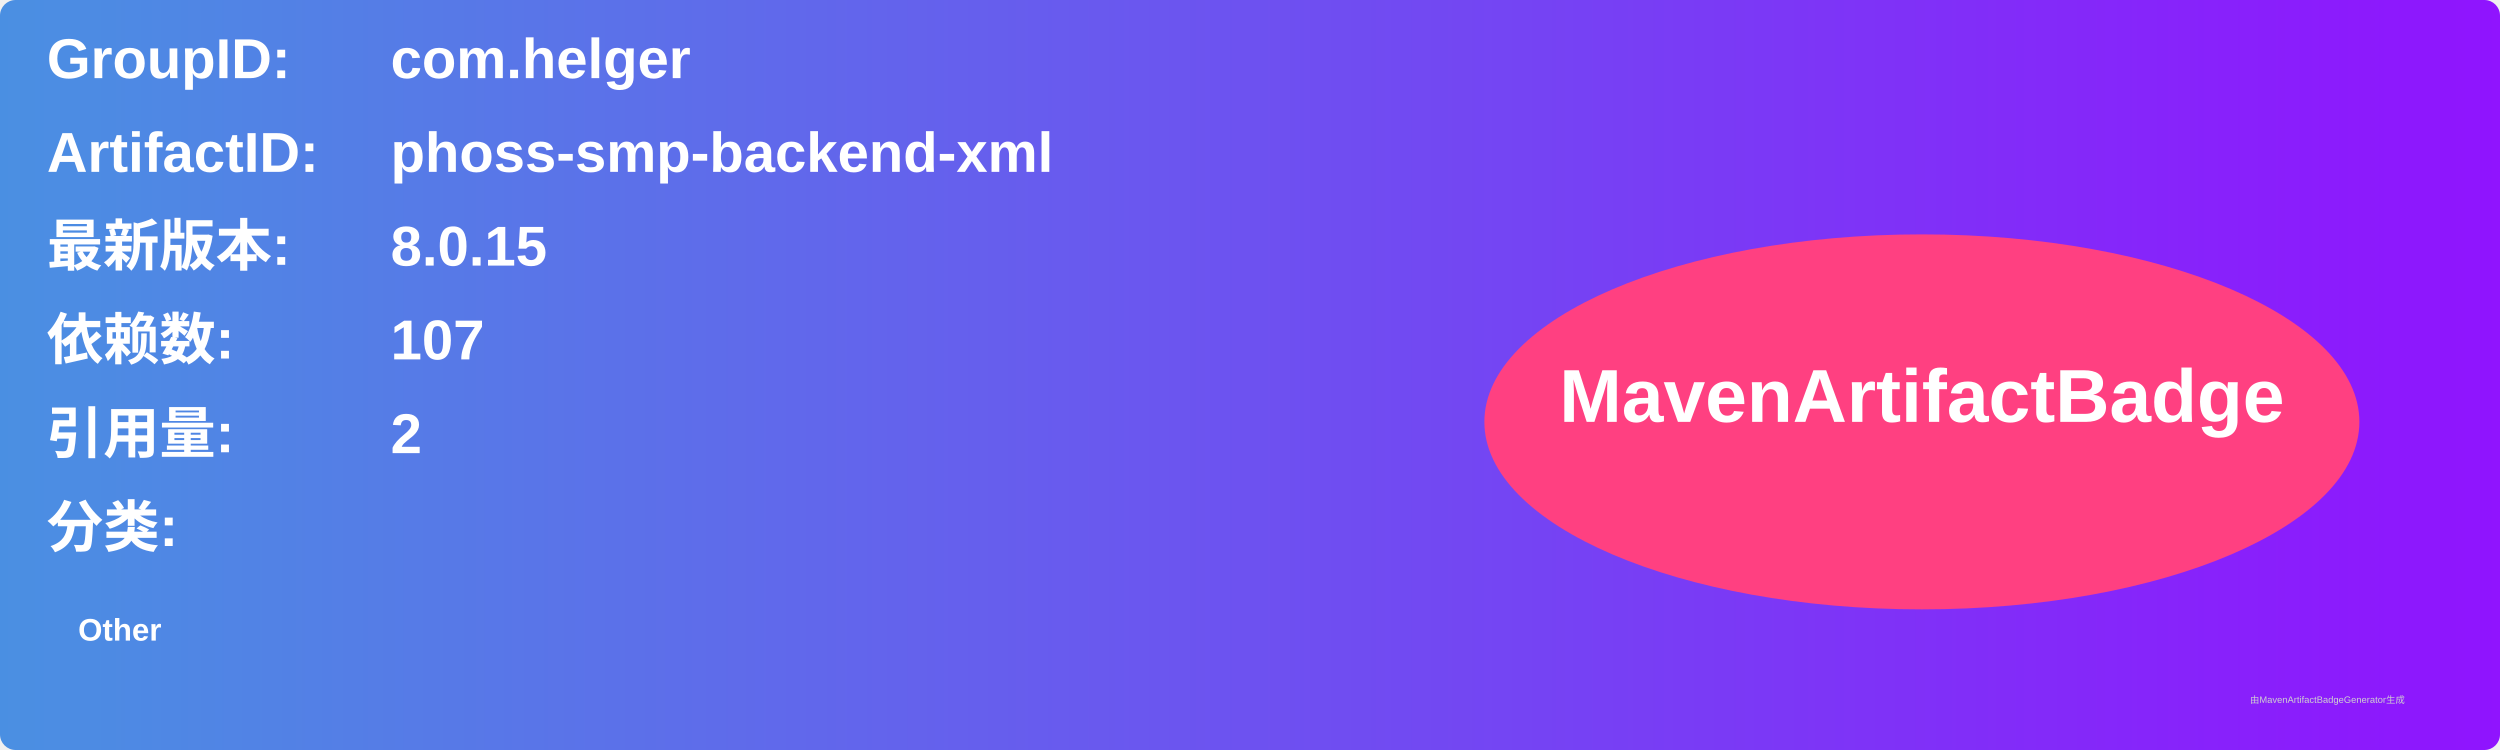
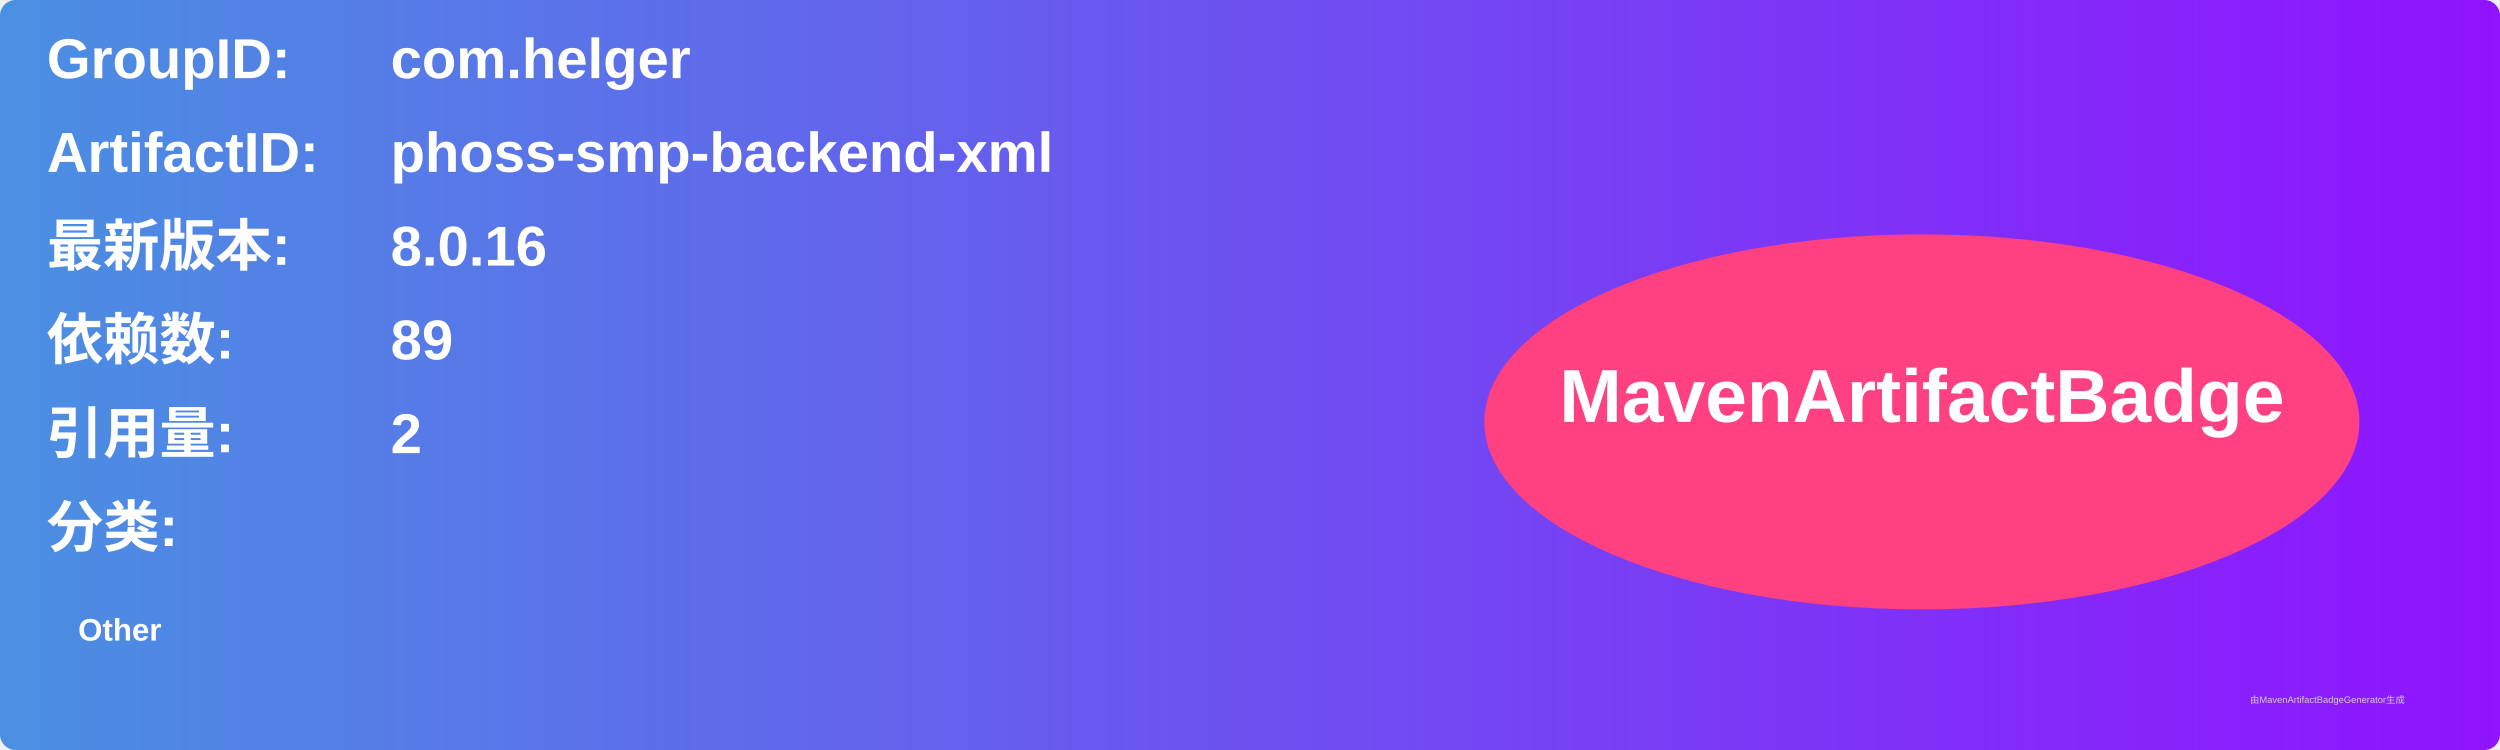
<svg xmlns="http://www.w3.org/2000/svg" width="800" height="240" viewBox="0 0 800 240">
  <linearGradient id="grad" x1="0%" y1="0%" x2="100%" y2="0%">
    <stop offset="0%" stop-color="#4a90e2" />
    <stop offset="100%" stop-color="#9013fe" />
  </linearGradient>
  <rect width="100%" height="100%" rx="5" ry="5" fill="url(#grad)" />
  <g transform="translate(15, 15)">
    <text x="0" y="10" font-family="Arial" font-size="18" fill="white" font-weight="bold" width="260">GroupID:</text>
    <text x="110" y="10" font-family="Arial" font-size="18" fill="white" font-weight="bold" width="460">com.helger</text>
    <text x="0" y="40" font-family="Arial" font-size="18" fill="white" font-weight="bold" width="260">ArtifactID:</text>
    <text x="110" y="40" font-family="Arial" font-size="18" fill="white" font-weight="bold" width="460">phoss-smp-backend-xml</text>
    <text x="0" y="70" font-family="Arial" font-size="18" fill="white" font-weight="bold">最新版本:</text>
    <text x="110" y="70" font-family="Arial" font-size="18" fill="white" font-weight="bold">
-       <tspan font-weight="bold">8.0.15</tspan>
+       <tspan font-weight="bold">8.0.16</tspan>
    </text>
    <text x="0" y="100" font-family="Arial" font-size="18" fill="white" font-weight="bold">依赖数: </text>
    <text x="110" y="100" font-family="Arial" font-size="18" fill="white">
-       <tspan font-weight="bold">107</tspan>
+       <tspan font-weight="bold">89</tspan>
    </text>
    <text x="0" y="130" font-family="Arial" font-size="18" fill="white" font-weight="bold">引用量: </text>
    <text x="110" y="130" font-family="Arial" font-size="18" fill="white">
      <tspan font-weight="bold">2</tspan>
    </text>
    <text x="0" y="160" font-family="Arial" font-size="18" fill="white" font-weight="bold">分类:</text>
    <text x="10" y="190" font-family="Arial" font-size="10" fill="white">
      <tspan font-weight="bold">Other</tspan>
    </text>
    <ellipse cx="600" cy="120" rx="140" ry="60" fill="#ff4081" />
    <text x="600" y="120" text-anchor="middle" font-family="Arial" font-size="24" fill="white" font-weight="bold">MavenArtifactBadge</text>
  </g>
  <text x="720" y="225" font-family="Arial" font-size="3" fill="#d0d0d0">由MavenArtifactBadgeGenerator生成</text>
</svg>
